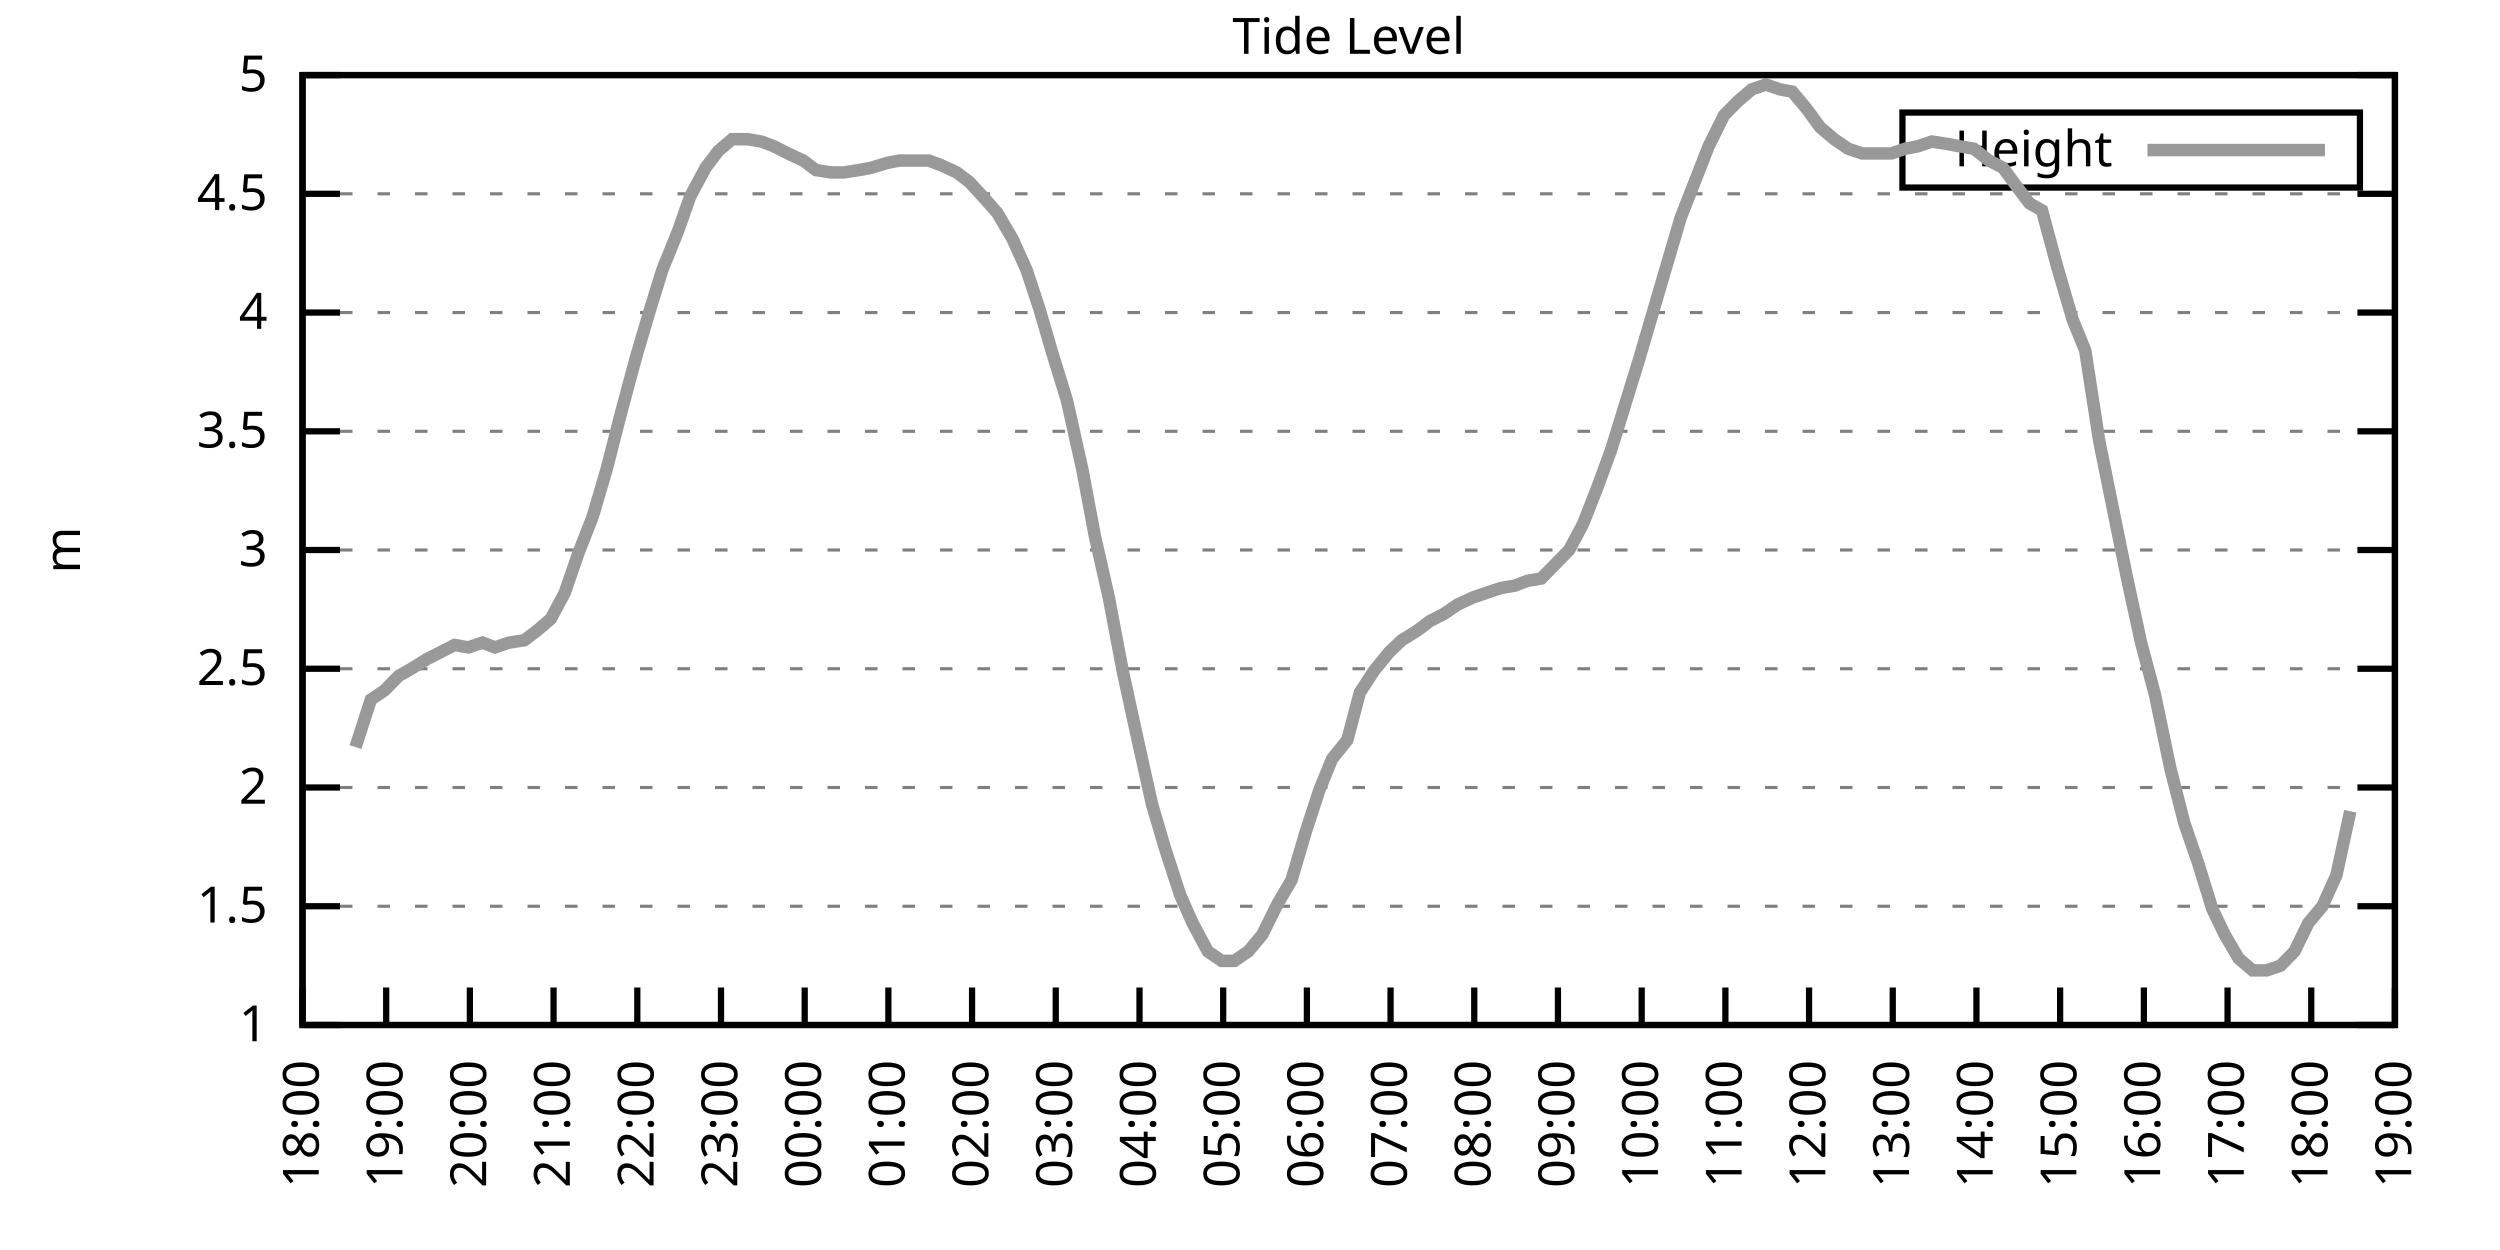
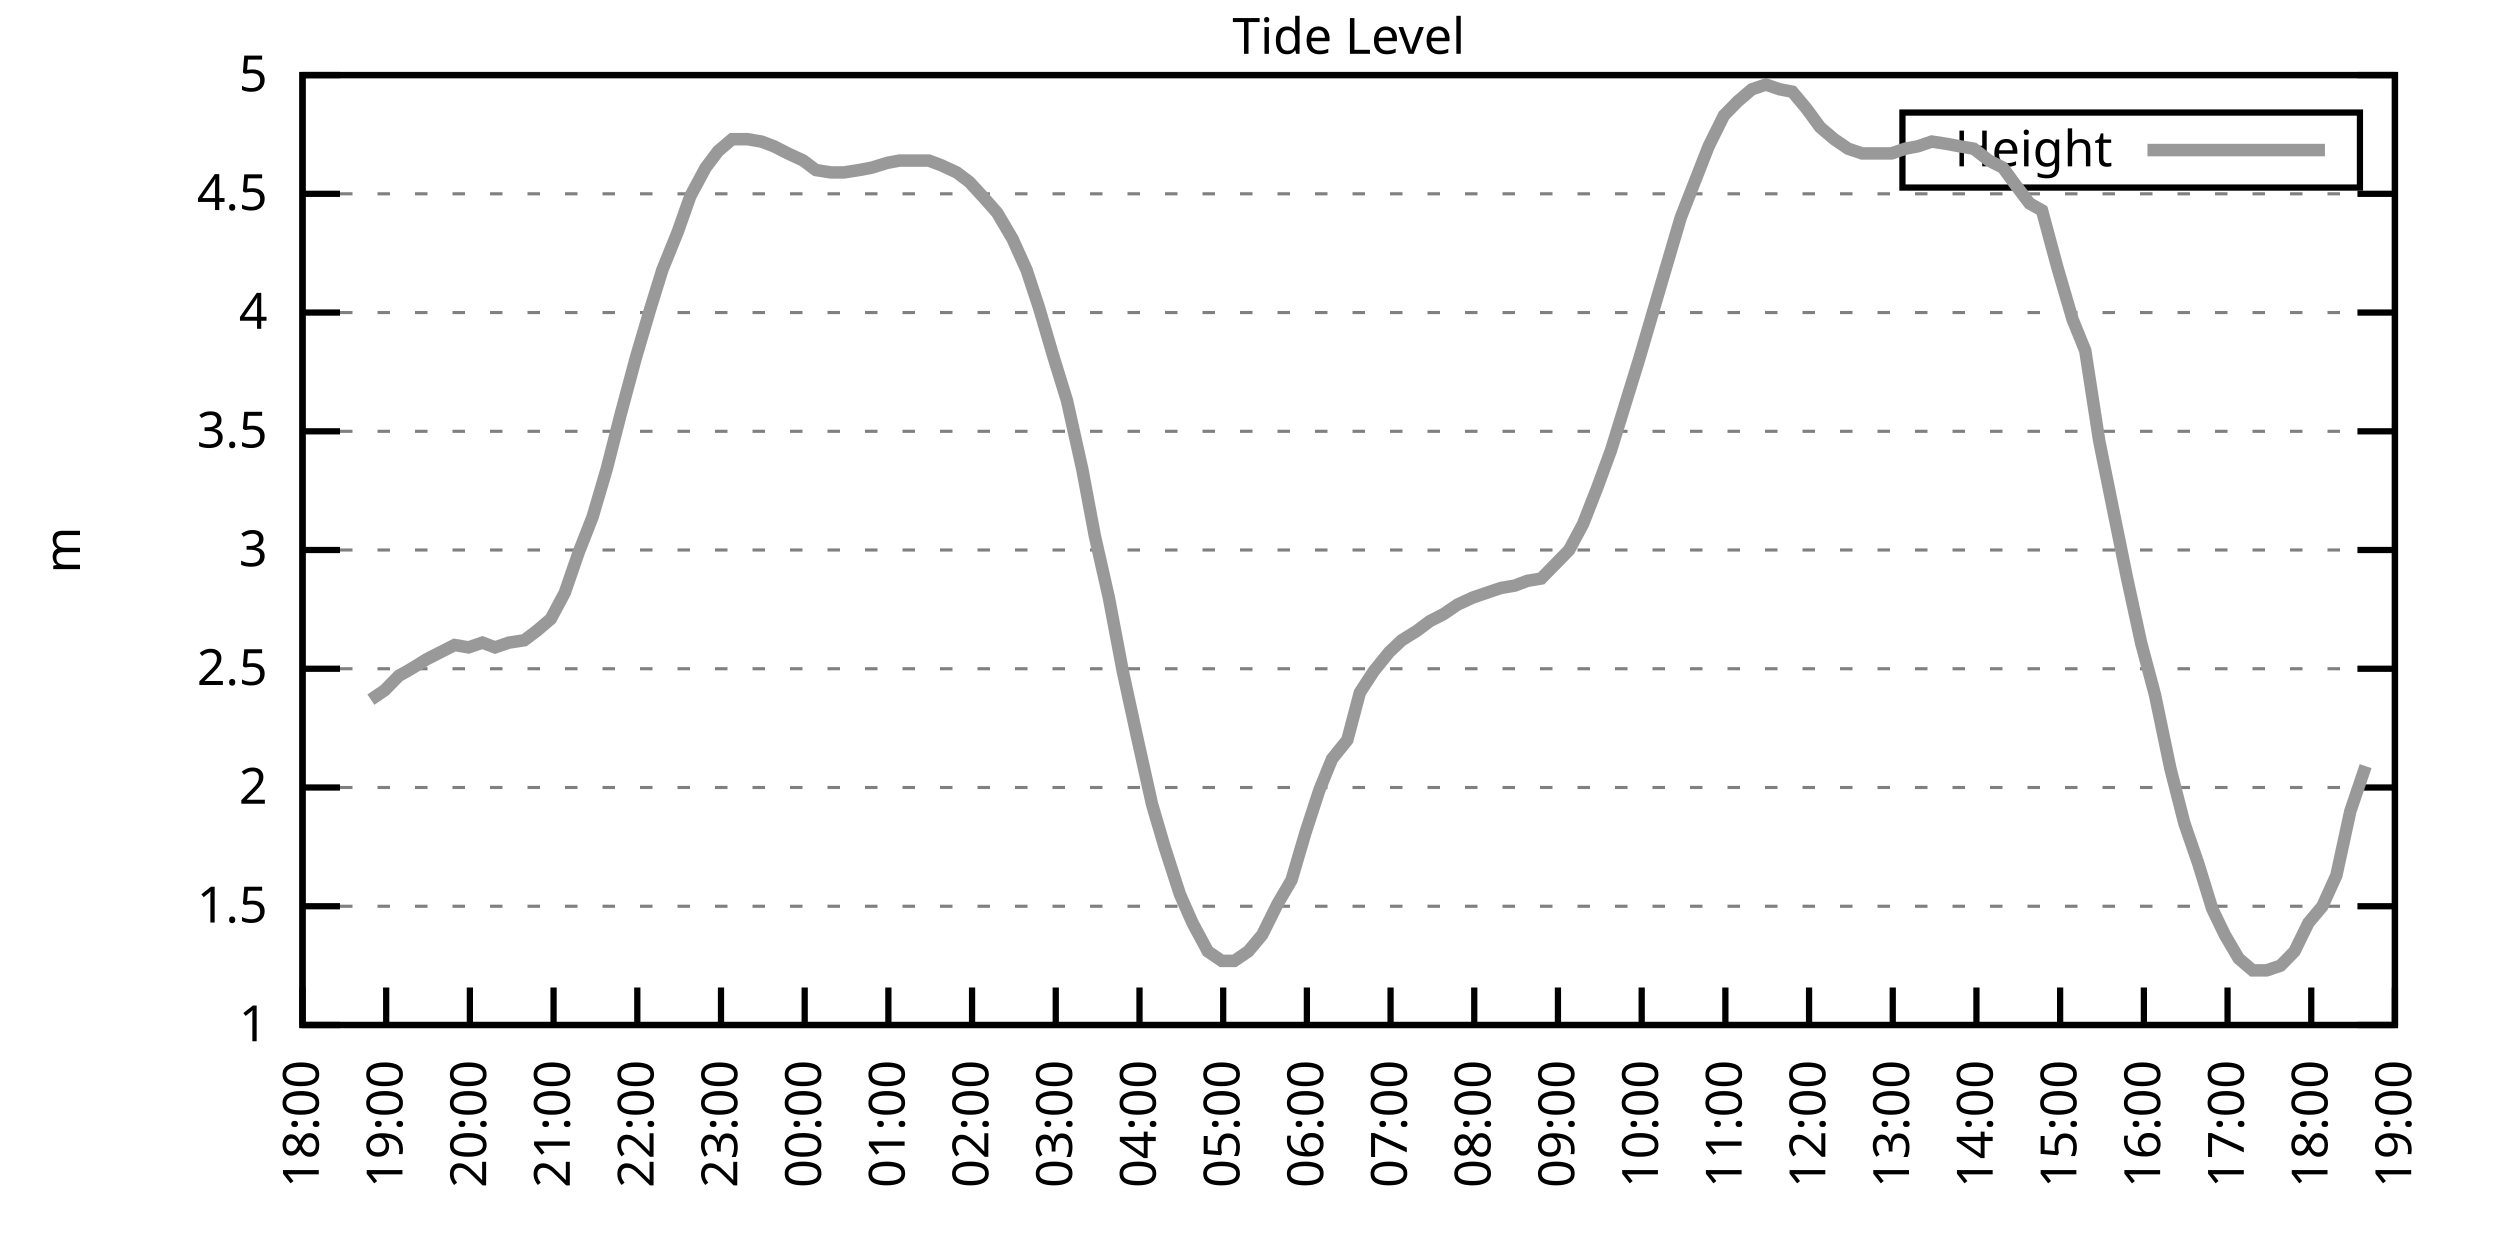
<svg xmlns="http://www.w3.org/2000/svg" xmlns:xlink="http://www.w3.org/1999/xlink" width="400" height="200" viewBox="0 0 400 200">
  <g id="gnuplot_canvas">
    <rect x="0" y="0" width="400" height="200" fill="none" />
    <defs>
      <circle id="gpDot" r="0.5" stroke-width="0.5" stroke="currentColor" />
      <path id="gpPt0" stroke-width="0.333" stroke="currentColor" d="M-1,0 h2 M0,-1 v2" />
      <path id="gpPt1" stroke-width="0.333" stroke="currentColor" d="M-1,-1 L1,1 M1,-1 L-1,1" />
      <path id="gpPt2" stroke-width="0.333" stroke="currentColor" d="M-1,0 L1,0 M0,-1 L0,1 M-1,-1 L1,1 M-1,1 L1,-1" />
      <rect id="gpPt3" stroke-width="0.333" stroke="currentColor" x="-1" y="-1" width="2" height="2" />
      <rect id="gpPt4" stroke-width="0.333" stroke="currentColor" fill="currentColor" x="-1" y="-1" width="2" height="2" />
      <circle id="gpPt5" stroke-width="0.333" stroke="currentColor" cx="0" cy="0" r="1" />
      <use xlink:href="#gpPt5" id="gpPt6" fill="currentColor" stroke="none" />
      <path id="gpPt7" stroke-width="0.333" stroke="currentColor" d="M0,-1.33 L-1.33,0.67 L1.33,0.67 z" />
      <use xlink:href="#gpPt7" id="gpPt8" fill="currentColor" stroke="none" />
      <use xlink:href="#gpPt7" id="gpPt9" stroke="currentColor" transform="rotate(180)" />
      <use xlink:href="#gpPt9" id="gpPt10" fill="currentColor" stroke="none" />
      <use xlink:href="#gpPt3" id="gpPt11" stroke="currentColor" transform="rotate(45)" />
      <use xlink:href="#gpPt11" id="gpPt12" fill="currentColor" stroke="none" />
      <path id="gpPt13" stroke-width="0.333" stroke="currentColor" d="M0,1.330 L1.265,0.411 L0.782,-1.067 L-0.782,-1.076 L-1.265,0.411 z" />
      <use xlink:href="#gpPt13" id="gpPt14" fill="currentColor" stroke="none" />
      <filter id="textbox" filterUnits="objectBoundingBox" x="0" y="0" height="1" width="1">
        <feFlood flood-color="white" flood-opacity="1" result="bgnd" />
        <feComposite in="SourceGraphic" in2="bgnd" operator="atop" />
      </filter>
      <filter id="greybox" filterUnits="objectBoundingBox" x="0" y="0" height="1" width="1">
        <feFlood flood-color="lightgrey" flood-opacity="1" result="grey" />
        <feComposite in="SourceGraphic" in2="grey" operator="atop" />
      </filter>
    </defs>
    <g fill="none" color="white" stroke="currentColor" stroke-width="1.00" stroke-linecap="butt" stroke-linejoin="miter">
</g>
    <g fill="none" color="black" stroke="currentColor" stroke-width="1.00" stroke-linecap="butt" stroke-linejoin="miter">
      <g stroke="none" shape-rendering="crispEdges">
        <polygon fill="rgb(255, 255, 255)" points="48.40,164.00 383.18,164.00 383.18,12.02 48.40,12.02 " />
      </g>
    </g>
    <g fill="none" color="black" stroke="currentColor" stroke-width="1.00" stroke-linecap="butt" stroke-linejoin="miter">
</g>
    <g fill="none" color="black" stroke="black" stroke-width="0.50" stroke-linecap="butt" stroke-linejoin="miter">
</g>
    <g fill="none" color="gray" stroke="currentColor" stroke-width="0.50" stroke-linecap="butt" stroke-linejoin="miter">
      <path stroke="gray" stroke-dasharray="2,4" class="gridline" d="M48.40,164.00 L383.19,164.00  " />
    </g>
    <g fill="none" color="gray" stroke="gray" stroke-width="1.00" stroke-linecap="butt" stroke-linejoin="miter">
</g>
    <g fill="none" color="black" stroke="currentColor" stroke-width="1.00" stroke-linecap="butt" stroke-linejoin="miter">
      <path stroke="black" d="M48.40,164.00 L54.40,164.00 M383.19,164.00 L377.19,164.00  " />
      <g transform="translate(42.80,166.60)" stroke="none" fill="black" font-family="Sans" font-size="8.00" text-anchor="end">
        <text>
          <tspan font-family="Sans"> 1</tspan>
        </text>
      </g>
    </g>
    <g fill="none" color="black" stroke="currentColor" stroke-width="1.00" stroke-linecap="butt" stroke-linejoin="miter">
</g>
    <g fill="none" color="black" stroke="black" stroke-width="0.50" stroke-linecap="butt" stroke-linejoin="miter">
</g>
    <g fill="none" color="gray" stroke="currentColor" stroke-width="0.50" stroke-linecap="butt" stroke-linejoin="miter">
      <path stroke="gray" stroke-dasharray="2,4" class="gridline" d="M48.40,145.00 L383.19,145.00  " />
    </g>
    <g fill="none" color="gray" stroke="gray" stroke-width="1.00" stroke-linecap="butt" stroke-linejoin="miter">
</g>
    <g fill="none" color="black" stroke="currentColor" stroke-width="1.00" stroke-linecap="butt" stroke-linejoin="miter">
      <path stroke="black" d="M48.40,145.00 L54.40,145.00 M383.19,145.00 L377.19,145.00  " />
      <g transform="translate(42.80,147.60)" stroke="none" fill="black" font-family="Sans" font-size="8.00" text-anchor="end">
        <text>
          <tspan font-family="Sans"> 1.5</tspan>
        </text>
      </g>
    </g>
    <g fill="none" color="black" stroke="currentColor" stroke-width="1.00" stroke-linecap="butt" stroke-linejoin="miter">
</g>
    <g fill="none" color="black" stroke="black" stroke-width="0.50" stroke-linecap="butt" stroke-linejoin="miter">
</g>
    <g fill="none" color="gray" stroke="currentColor" stroke-width="0.50" stroke-linecap="butt" stroke-linejoin="miter">
      <path stroke="gray" stroke-dasharray="2,4" class="gridline" d="M48.40,126.00 L383.19,126.00  " />
    </g>
    <g fill="none" color="gray" stroke="gray" stroke-width="1.00" stroke-linecap="butt" stroke-linejoin="miter">
</g>
    <g fill="none" color="black" stroke="currentColor" stroke-width="1.00" stroke-linecap="butt" stroke-linejoin="miter">
      <path stroke="black" d="M48.40,126.00 L54.40,126.00 M383.19,126.00 L377.19,126.00  " />
      <g transform="translate(42.80,128.60)" stroke="none" fill="black" font-family="Sans" font-size="8.00" text-anchor="end">
        <text>
          <tspan font-family="Sans"> 2</tspan>
        </text>
      </g>
    </g>
    <g fill="none" color="black" stroke="currentColor" stroke-width="1.00" stroke-linecap="butt" stroke-linejoin="miter">
</g>
    <g fill="none" color="black" stroke="black" stroke-width="0.50" stroke-linecap="butt" stroke-linejoin="miter">
</g>
    <g fill="none" color="gray" stroke="currentColor" stroke-width="0.50" stroke-linecap="butt" stroke-linejoin="miter">
      <path stroke="gray" stroke-dasharray="2,4" class="gridline" d="M48.40,107.00 L383.19,107.00  " />
    </g>
    <g fill="none" color="gray" stroke="gray" stroke-width="1.00" stroke-linecap="butt" stroke-linejoin="miter">
</g>
    <g fill="none" color="black" stroke="currentColor" stroke-width="1.00" stroke-linecap="butt" stroke-linejoin="miter">
      <path stroke="black" d="M48.40,107.00 L54.40,107.00 M383.19,107.00 L377.19,107.00  " />
      <g transform="translate(42.80,109.60)" stroke="none" fill="black" font-family="Sans" font-size="8.00" text-anchor="end">
        <text>
          <tspan font-family="Sans"> 2.5</tspan>
        </text>
      </g>
    </g>
    <g fill="none" color="black" stroke="currentColor" stroke-width="1.00" stroke-linecap="butt" stroke-linejoin="miter">
</g>
    <g fill="none" color="black" stroke="black" stroke-width="0.50" stroke-linecap="butt" stroke-linejoin="miter">
</g>
    <g fill="none" color="gray" stroke="currentColor" stroke-width="0.50" stroke-linecap="butt" stroke-linejoin="miter">
      <path stroke="gray" stroke-dasharray="2,4" class="gridline" d="M48.40,88.00 L383.19,88.00  " />
    </g>
    <g fill="none" color="gray" stroke="gray" stroke-width="1.00" stroke-linecap="butt" stroke-linejoin="miter">
</g>
    <g fill="none" color="black" stroke="currentColor" stroke-width="1.00" stroke-linecap="butt" stroke-linejoin="miter">
      <path stroke="black" d="M48.40,88.00 L54.40,88.00 M383.19,88.00 L377.19,88.00  " />
      <g transform="translate(42.80,90.60)" stroke="none" fill="black" font-family="Sans" font-size="8.00" text-anchor="end">
        <text>
          <tspan font-family="Sans"> 3</tspan>
        </text>
      </g>
    </g>
    <g fill="none" color="black" stroke="currentColor" stroke-width="1.00" stroke-linecap="butt" stroke-linejoin="miter">
</g>
    <g fill="none" color="black" stroke="black" stroke-width="0.50" stroke-linecap="butt" stroke-linejoin="miter">
</g>
    <g fill="none" color="gray" stroke="currentColor" stroke-width="0.50" stroke-linecap="butt" stroke-linejoin="miter">
      <path stroke="gray" stroke-dasharray="2,4" class="gridline" d="M48.40,69.01 L383.19,69.01  " />
    </g>
    <g fill="none" color="gray" stroke="gray" stroke-width="1.00" stroke-linecap="butt" stroke-linejoin="miter">
</g>
    <g fill="none" color="black" stroke="currentColor" stroke-width="1.00" stroke-linecap="butt" stroke-linejoin="miter">
      <path stroke="black" d="M48.40,69.01 L54.40,69.01 M383.19,69.01 L377.19,69.01  " />
      <g transform="translate(42.80,71.61)" stroke="none" fill="black" font-family="Sans" font-size="8.00" text-anchor="end">
        <text>
          <tspan font-family="Sans"> 3.5</tspan>
        </text>
      </g>
    </g>
    <g fill="none" color="black" stroke="currentColor" stroke-width="1.00" stroke-linecap="butt" stroke-linejoin="miter">
</g>
    <g fill="none" color="black" stroke="black" stroke-width="0.50" stroke-linecap="butt" stroke-linejoin="miter">
</g>
    <g fill="none" color="gray" stroke="currentColor" stroke-width="0.50" stroke-linecap="butt" stroke-linejoin="miter">
      <path stroke="gray" stroke-dasharray="2,4" class="gridline" d="M48.40,50.01 L383.19,50.01  " />
    </g>
    <g fill="none" color="gray" stroke="gray" stroke-width="1.00" stroke-linecap="butt" stroke-linejoin="miter">
</g>
    <g fill="none" color="black" stroke="currentColor" stroke-width="1.00" stroke-linecap="butt" stroke-linejoin="miter">
      <path stroke="black" d="M48.40,50.01 L54.40,50.01 M383.19,50.01 L377.19,50.01  " />
      <g transform="translate(42.80,52.61)" stroke="none" fill="black" font-family="Sans" font-size="8.00" text-anchor="end">
        <text>
          <tspan font-family="Sans"> 4</tspan>
        </text>
      </g>
    </g>
    <g fill="none" color="black" stroke="currentColor" stroke-width="1.00" stroke-linecap="butt" stroke-linejoin="miter">
</g>
    <g fill="none" color="black" stroke="black" stroke-width="0.50" stroke-linecap="butt" stroke-linejoin="miter">
</g>
    <g fill="none" color="gray" stroke="currentColor" stroke-width="0.50" stroke-linecap="butt" stroke-linejoin="miter">
      <path stroke="gray" stroke-dasharray="2,4" class="gridline" d="M48.40,31.01 L383.19,31.01  " />
    </g>
    <g fill="none" color="gray" stroke="gray" stroke-width="1.00" stroke-linecap="butt" stroke-linejoin="miter">
</g>
    <g fill="none" color="black" stroke="currentColor" stroke-width="1.00" stroke-linecap="butt" stroke-linejoin="miter">
      <path stroke="black" d="M48.40,31.01 L54.40,31.01 M383.19,31.01 L377.19,31.01  " />
      <g transform="translate(42.80,33.61)" stroke="none" fill="black" font-family="Sans" font-size="8.00" text-anchor="end">
        <text>
          <tspan font-family="Sans"> 4.5</tspan>
        </text>
      </g>
    </g>
    <g fill="none" color="black" stroke="currentColor" stroke-width="1.00" stroke-linecap="butt" stroke-linejoin="miter">
</g>
    <g fill="none" color="black" stroke="black" stroke-width="0.50" stroke-linecap="butt" stroke-linejoin="miter">
</g>
    <g fill="none" color="gray" stroke="currentColor" stroke-width="0.50" stroke-linecap="butt" stroke-linejoin="miter">
      <path stroke="gray" stroke-dasharray="2,4" class="gridline" d="M48.40,12.01 L383.19,12.01  " />
    </g>
    <g fill="none" color="gray" stroke="gray" stroke-width="1.00" stroke-linecap="butt" stroke-linejoin="miter">
</g>
    <g fill="none" color="black" stroke="currentColor" stroke-width="1.00" stroke-linecap="butt" stroke-linejoin="miter">
      <path stroke="black" d="M48.40,12.01 L54.40,12.01 M383.19,12.01 L377.19,12.01  " />
      <g transform="translate(42.80,14.61)" stroke="none" fill="black" font-family="Sans" font-size="8.00" text-anchor="end">
        <text>
          <tspan font-family="Sans"> 5</tspan>
        </text>
      </g>
    </g>
    <g fill="none" color="black" stroke="currentColor" stroke-width="1.00" stroke-linecap="butt" stroke-linejoin="miter">
      <path stroke="black" d="M48.40,164.00 L48.40,158.00  " />
      <g transform="translate(51.00,169.60) rotate(270.00)" stroke="none" fill="black" font-family="Sans" font-size="8.00" text-anchor="end">
        <text>
          <tspan font-family="Sans">18:00</tspan>
        </text>
      </g>
    </g>
    <g fill="none" color="black" stroke="currentColor" stroke-width="1.00" stroke-linecap="butt" stroke-linejoin="miter">
      <path stroke="black" d="M61.79,164.00 L61.79,158.00  " />
      <g transform="translate(64.39,169.60) rotate(270.00)" stroke="none" fill="black" font-family="Sans" font-size="8.00" text-anchor="end">
        <text>
          <tspan font-family="Sans">19:00</tspan>
        </text>
      </g>
    </g>
    <g fill="none" color="black" stroke="currentColor" stroke-width="1.00" stroke-linecap="butt" stroke-linejoin="miter">
      <path stroke="black" d="M75.18,164.00 L75.18,158.00  " />
      <g transform="translate(77.78,169.60) rotate(270.00)" stroke="none" fill="black" font-family="Sans" font-size="8.00" text-anchor="end">
        <text>
          <tspan font-family="Sans">20:00</tspan>
        </text>
      </g>
    </g>
    <g fill="none" color="black" stroke="currentColor" stroke-width="1.00" stroke-linecap="butt" stroke-linejoin="miter">
      <path stroke="black" d="M88.57,164.00 L88.57,158.00  " />
      <g transform="translate(91.17,169.60) rotate(270.00)" stroke="none" fill="black" font-family="Sans" font-size="8.00" text-anchor="end">
        <text>
          <tspan font-family="Sans">21:00</tspan>
        </text>
      </g>
    </g>
    <g fill="none" color="black" stroke="currentColor" stroke-width="1.00" stroke-linecap="butt" stroke-linejoin="miter">
      <path stroke="black" d="M101.97,164.00 L101.97,158.00  " />
      <g transform="translate(104.57,169.60) rotate(270.00)" stroke="none" fill="black" font-family="Sans" font-size="8.00" text-anchor="end">
        <text>
          <tspan font-family="Sans">22:00</tspan>
        </text>
      </g>
    </g>
    <g fill="none" color="black" stroke="currentColor" stroke-width="1.00" stroke-linecap="butt" stroke-linejoin="miter">
      <path stroke="black" d="M115.36,164.00 L115.36,158.00  " />
      <g transform="translate(117.96,169.60) rotate(270.00)" stroke="none" fill="black" font-family="Sans" font-size="8.00" text-anchor="end">
        <text>
          <tspan font-family="Sans">23:00</tspan>
        </text>
      </g>
    </g>
    <g fill="none" color="black" stroke="currentColor" stroke-width="1.00" stroke-linecap="butt" stroke-linejoin="miter">
      <path stroke="black" d="M128.75,164.00 L128.75,158.00  " />
      <g transform="translate(131.35,169.60) rotate(270.00)" stroke="none" fill="black" font-family="Sans" font-size="8.00" text-anchor="end">
        <text>
          <tspan font-family="Sans">00:00</tspan>
        </text>
      </g>
    </g>
    <g fill="none" color="black" stroke="currentColor" stroke-width="1.00" stroke-linecap="butt" stroke-linejoin="miter">
      <path stroke="black" d="M142.14,164.00 L142.14,158.00  " />
      <g transform="translate(144.74,169.60) rotate(270.00)" stroke="none" fill="black" font-family="Sans" font-size="8.00" text-anchor="end">
        <text>
          <tspan font-family="Sans">01:00</tspan>
        </text>
      </g>
    </g>
    <g fill="none" color="black" stroke="currentColor" stroke-width="1.00" stroke-linecap="butt" stroke-linejoin="miter">
      <path stroke="black" d="M155.53,164.00 L155.53,158.00  " />
      <g transform="translate(158.13,169.60) rotate(270.00)" stroke="none" fill="black" font-family="Sans" font-size="8.00" text-anchor="end">
        <text>
          <tspan font-family="Sans">02:00</tspan>
        </text>
      </g>
    </g>
    <g fill="none" color="black" stroke="currentColor" stroke-width="1.00" stroke-linecap="butt" stroke-linejoin="miter">
      <path stroke="black" d="M168.92,164.00 L168.92,158.00  " />
      <g transform="translate(171.52,169.60) rotate(270.00)" stroke="none" fill="black" font-family="Sans" font-size="8.00" text-anchor="end">
        <text>
          <tspan font-family="Sans">03:00</tspan>
        </text>
      </g>
    </g>
    <g fill="none" color="black" stroke="currentColor" stroke-width="1.00" stroke-linecap="butt" stroke-linejoin="miter">
      <path stroke="black" d="M182.32,164.00 L182.32,158.00  " />
      <g transform="translate(184.92,169.60) rotate(270.00)" stroke="none" fill="black" font-family="Sans" font-size="8.00" text-anchor="end">
        <text>
          <tspan font-family="Sans">04:00</tspan>
        </text>
      </g>
    </g>
    <g fill="none" color="black" stroke="currentColor" stroke-width="1.00" stroke-linecap="butt" stroke-linejoin="miter">
      <path stroke="black" d="M195.71,164.00 L195.71,158.00  " />
      <g transform="translate(198.31,169.60) rotate(270.00)" stroke="none" fill="black" font-family="Sans" font-size="8.00" text-anchor="end">
        <text>
          <tspan font-family="Sans">05:00</tspan>
        </text>
      </g>
    </g>
    <g fill="none" color="black" stroke="currentColor" stroke-width="1.00" stroke-linecap="butt" stroke-linejoin="miter">
      <path stroke="black" d="M209.10,164.00 L209.10,158.00  " />
      <g transform="translate(211.70,169.60) rotate(270.00)" stroke="none" fill="black" font-family="Sans" font-size="8.00" text-anchor="end">
        <text>
          <tspan font-family="Sans">06:00</tspan>
        </text>
      </g>
    </g>
    <g fill="none" color="black" stroke="currentColor" stroke-width="1.00" stroke-linecap="butt" stroke-linejoin="miter">
      <path stroke="black" d="M222.49,164.00 L222.49,158.00  " />
      <g transform="translate(225.09,169.60) rotate(270.00)" stroke="none" fill="black" font-family="Sans" font-size="8.00" text-anchor="end">
        <text>
          <tspan font-family="Sans">07:00</tspan>
        </text>
      </g>
    </g>
    <g fill="none" color="black" stroke="currentColor" stroke-width="1.00" stroke-linecap="butt" stroke-linejoin="miter">
      <path stroke="black" d="M235.88,164.00 L235.88,158.00  " />
      <g transform="translate(238.48,169.60) rotate(270.00)" stroke="none" fill="black" font-family="Sans" font-size="8.00" text-anchor="end">
        <text>
          <tspan font-family="Sans">08:00</tspan>
        </text>
      </g>
    </g>
    <g fill="none" color="black" stroke="currentColor" stroke-width="1.00" stroke-linecap="butt" stroke-linejoin="miter">
      <path stroke="black" d="M249.27,164.00 L249.27,158.00  " />
      <g transform="translate(251.87,169.60) rotate(270.00)" stroke="none" fill="black" font-family="Sans" font-size="8.00" text-anchor="end">
        <text>
          <tspan font-family="Sans">09:00</tspan>
        </text>
      </g>
    </g>
    <g fill="none" color="black" stroke="currentColor" stroke-width="1.00" stroke-linecap="butt" stroke-linejoin="miter">
      <path stroke="black" d="M262.67,164.00 L262.67,158.00  " />
      <g transform="translate(265.27,169.60) rotate(270.00)" stroke="none" fill="black" font-family="Sans" font-size="8.00" text-anchor="end">
        <text>
          <tspan font-family="Sans">10:00</tspan>
        </text>
      </g>
    </g>
    <g fill="none" color="black" stroke="currentColor" stroke-width="1.00" stroke-linecap="butt" stroke-linejoin="miter">
      <path stroke="black" d="M276.06,164.00 L276.06,158.00  " />
      <g transform="translate(278.66,169.60) rotate(270.00)" stroke="none" fill="black" font-family="Sans" font-size="8.00" text-anchor="end">
        <text>
          <tspan font-family="Sans">11:00</tspan>
        </text>
      </g>
    </g>
    <g fill="none" color="black" stroke="currentColor" stroke-width="1.00" stroke-linecap="butt" stroke-linejoin="miter">
      <path stroke="black" d="M289.45,164.00 L289.45,158.00  " />
      <g transform="translate(292.05,169.60) rotate(270.00)" stroke="none" fill="black" font-family="Sans" font-size="8.00" text-anchor="end">
        <text>
          <tspan font-family="Sans">12:00</tspan>
        </text>
      </g>
    </g>
    <g fill="none" color="black" stroke="currentColor" stroke-width="1.00" stroke-linecap="butt" stroke-linejoin="miter">
      <path stroke="black" d="M302.84,164.00 L302.84,158.00  " />
      <g transform="translate(305.44,169.60) rotate(270.00)" stroke="none" fill="black" font-family="Sans" font-size="8.00" text-anchor="end">
        <text>
          <tspan font-family="Sans">13:00</tspan>
        </text>
      </g>
    </g>
    <g fill="none" color="black" stroke="currentColor" stroke-width="1.00" stroke-linecap="butt" stroke-linejoin="miter">
      <path stroke="black" d="M316.23,164.00 L316.23,158.00  " />
      <g transform="translate(318.83,169.60) rotate(270.00)" stroke="none" fill="black" font-family="Sans" font-size="8.00" text-anchor="end">
        <text>
          <tspan font-family="Sans">14:00</tspan>
        </text>
      </g>
    </g>
    <g fill="none" color="black" stroke="currentColor" stroke-width="1.00" stroke-linecap="butt" stroke-linejoin="miter">
      <path stroke="black" d="M329.62,164.00 L329.62,158.00  " />
      <g transform="translate(332.22,169.60) rotate(270.00)" stroke="none" fill="black" font-family="Sans" font-size="8.00" text-anchor="end">
        <text>
          <tspan font-family="Sans">15:00</tspan>
        </text>
      </g>
    </g>
    <g fill="none" color="black" stroke="currentColor" stroke-width="1.00" stroke-linecap="butt" stroke-linejoin="miter">
      <path stroke="black" d="M343.02,164.00 L343.02,158.00  " />
      <g transform="translate(345.62,169.60) rotate(270.00)" stroke="none" fill="black" font-family="Sans" font-size="8.00" text-anchor="end">
        <text>
          <tspan font-family="Sans">16:00</tspan>
        </text>
      </g>
    </g>
    <g fill="none" color="black" stroke="currentColor" stroke-width="1.00" stroke-linecap="butt" stroke-linejoin="miter">
      <path stroke="black" d="M356.41,164.00 L356.41,158.00  " />
      <g transform="translate(359.01,169.60) rotate(270.00)" stroke="none" fill="black" font-family="Sans" font-size="8.00" text-anchor="end">
        <text>
          <tspan font-family="Sans">17:00</tspan>
        </text>
      </g>
    </g>
    <g fill="none" color="black" stroke="currentColor" stroke-width="1.00" stroke-linecap="butt" stroke-linejoin="miter">
      <path stroke="black" d="M369.80,164.00 L369.80,158.00  " />
      <g transform="translate(372.40,169.60) rotate(270.00)" stroke="none" fill="black" font-family="Sans" font-size="8.00" text-anchor="end">
        <text>
          <tspan font-family="Sans">18:00</tspan>
        </text>
      </g>
    </g>
    <g fill="none" color="black" stroke="currentColor" stroke-width="1.00" stroke-linecap="butt" stroke-linejoin="miter">
      <path stroke="black" d="M383.19,164.00 L383.19,158.00  " />
      <g transform="translate(385.79,169.60) rotate(270.00)" stroke="none" fill="black" font-family="Sans" font-size="8.00" text-anchor="end">
        <text>
          <tspan font-family="Sans">19:00</tspan>
        </text>
      </g>
    </g>
    <g fill="none" color="black" stroke="currentColor" stroke-width="1.00" stroke-linecap="butt" stroke-linejoin="miter">
</g>
    <g fill="none" color="black" stroke="currentColor" stroke-width="1.00" stroke-linecap="butt" stroke-linejoin="miter">
      <path stroke="black" d="M48.40,12.01 L48.40,164.00 L383.19,164.00 L383.19,12.01 L48.40,12.01 Z  " />
    </g>
    <g fill="none" color="black" stroke="currentColor" stroke-width="1.00" stroke-linecap="butt" stroke-linejoin="miter">
</g>
    <g fill="none" color="black" stroke="currentColor" stroke-width="1.00" stroke-linecap="butt" stroke-linejoin="miter">
      <path stroke="black" d="M304.39,30.01 L304.39,18.01 L377.59,18.01 L377.59,30.01 L304.39,30.01 Z  " />
    </g>
    <g id="Tide_level_plot_1">
      <g fill="none" color="white" stroke="black" stroke-width="2.00" stroke-linecap="butt" stroke-linejoin="miter">
</g>
      <g fill="none" color="black" stroke="currentColor" stroke-width="2.00" stroke-linecap="butt" stroke-linejoin="miter">
        <g transform="translate(337.99,26.61)" stroke="none" fill="black" font-family="Sans" font-size="8.00" text-anchor="end">
          <text>
            <tspan font-family="Sans">Height</tspan>
          </text>
        </g>
      </g>
      <g fill="none" color="black" stroke="currentColor" stroke-width="2.00" stroke-linecap="butt" stroke-linejoin="miter">
-         <path stroke="rgb(153, 153, 153)" d="M343.59,24.01 L371.99,24.01 M56.88,119.54 L59.34,111.94 L61.57,110.42 L63.80,108.14 L65.81,107.00 L68.26,105.48   L70.50,104.34 L72.73,103.20 L74.96,103.58 L77.19,102.82 L79.20,103.58 L81.43,102.82 L83.89,102.44 L85.90,100.92   L88.13,99.02 L90.36,94.84 L92.59,88.38 L94.82,82.69 L97.06,75.09 L99.29,66.35 L101.74,57.23 L103.98,49.63   L105.98,43.17 L108.44,37.09 L110.45,31.39 L112.90,26.83 L114.91,24.17 L117.14,22.27 L119.60,22.27 L121.83,22.65   L123.84,23.41 L126.07,24.55 L128.53,25.69 L130.54,27.21 L132.99,27.59 L135.00,27.59 L137.45,27.21 L139.46,26.83   L141.92,26.07 L143.93,25.69 L146.16,25.69 L148.61,25.69 L150.62,26.45 L153.08,27.59 L155.09,29.11 L157.54,31.77   L159.55,34.05 L162.01,38.23 L164.24,43.17 L166.25,49.25 L168.48,56.85 L170.71,64.07 L173.17,75.09 L175.17,85.73   L177.41,95.60 L179.64,107.38 L181.87,117.64 L184.32,128.66 L186.33,135.50 L188.79,143.10 L190.80,147.66 L193.25,152.22   L195.48,153.74 L197.49,153.74 L199.73,152.22 L201.96,149.56 L204.41,144.62 L206.64,140.82 L208.88,133.22 L211.11,126.38   L213.12,121.44 L215.57,118.40 L217.58,110.80 L219.81,107.38 L222.27,104.34 L224.28,102.44 L226.73,100.92 L228.74,99.40   L230.97,98.26 L233.20,96.74 L235.66,95.60 L237.89,94.84 L240.12,94.08 L242.36,93.70 L244.36,92.94 L246.60,92.56   L248.83,90.28 L251.06,88.00 L253.29,83.83 L255.52,78.13 L257.76,72.05 L259.99,64.83 L262.22,57.61 L264.45,50.01   L266.68,42.41 L268.92,34.81 L271.15,29.11 L273.38,23.41 L275.83,18.47 L278.07,16.19 L280.30,14.29 L282.53,13.53   L284.76,14.29 L286.77,14.67 L289.00,17.33 L291.23,20.37 L293.47,22.27 L295.70,23.79 L297.93,24.55 L300.16,24.55   L302.62,24.55 L304.85,23.79 L306.86,23.41 L309.09,22.65 L311.54,23.03 L313.55,23.41 L315.79,23.79 L318.24,25.69   L320.47,26.83 L322.70,29.87 L324.71,32.53 L326.72,33.67 L329.18,42.79 L331.63,51.15 L333.64,56.09 L335.87,70.53   L338.10,81.55 L340.34,92.56 L342.57,102.82 L344.80,111.18 L347.26,122.96 L349.49,131.70 L351.72,138.16 L353.95,145.38   L355.96,149.56 L358.19,153.36 L360.42,155.26 L362.66,155.26 L364.89,154.50 L367.12,152.22 L369.35,147.66 L371.58,145.00   L373.82,140.06 L376.05,129.80  " />
+         <path stroke="rgb(153, 153, 153)" d="M343.59,24.01 L371.99,24.01 M59.34,111.94 L61.57,110.42 L63.80,108.14 L65.81,107.00 L68.26,105.48 L70.50,104.34   L72.73,103.20 L74.96,103.58 L77.19,102.82 L79.20,103.58 L81.43,102.82 L83.89,102.44 L85.90,100.92 L88.13,99.02   L90.36,94.84 L92.59,88.38 L94.82,82.69 L97.06,75.09 L99.29,66.35 L101.74,57.23 L103.98,49.63 L105.98,43.17   L108.44,37.09 L110.45,31.39 L112.90,26.83 L114.91,24.17 L117.14,22.27 L119.60,22.27 L121.83,22.65 L123.84,23.41   L126.07,24.55 L128.53,25.69 L130.54,27.21 L132.99,27.59 L135.00,27.59 L137.45,27.21 L139.46,26.83 L141.92,26.07   L143.93,25.69 L146.16,25.69 L148.61,25.69 L150.62,26.45 L153.08,27.59 L155.09,29.11 L157.54,31.77 L159.55,34.05   L162.01,38.23 L164.24,43.17 L166.25,49.25 L168.48,56.85 L170.71,64.07 L173.17,75.09 L175.17,85.73 L177.41,95.60   L179.64,107.38 L181.87,117.64 L184.32,128.66 L186.33,135.50 L188.79,143.10 L190.80,147.66 L193.25,152.22 L195.48,153.74   L197.49,153.74 L199.73,152.22 L201.96,149.56 L204.41,144.62 L206.64,140.82 L208.88,133.22 L211.11,126.38 L213.12,121.44   L215.57,118.40 L217.58,110.80 L219.81,107.38 L222.27,104.34 L224.28,102.44 L226.73,100.92 L228.74,99.40 L230.97,98.26   L233.20,96.74 L235.66,95.60 L237.89,94.84 L240.12,94.08 L242.36,93.70 L244.36,92.94 L246.60,92.56 L248.83,90.28   L251.06,88.00 L253.29,83.83 L255.52,78.13 L257.76,72.05 L259.99,64.83 L262.22,57.61 L264.45,50.01 L266.68,42.41   L268.92,34.81 L271.15,29.11 L273.38,23.41 L275.83,18.47 L278.07,16.19 L280.30,14.29 L282.53,13.53 L284.76,14.29   L286.77,14.67 L289.00,17.33 L291.23,20.37 L293.47,22.27 L295.70,23.79 L297.93,24.55 L300.16,24.55 L302.62,24.55   L304.85,23.79 L306.86,23.41 L309.09,22.65 L311.54,23.03 L313.55,23.41 L315.79,23.79 L318.24,25.69 L320.47,26.83   L322.70,29.87 L324.71,32.53 L326.72,33.67 L329.18,42.79 L331.63,51.15 L333.64,56.09 L335.87,70.53 L338.10,81.55   L340.34,92.56 L342.57,102.82 L344.80,111.18 L347.26,122.96 L349.49,131.70 L351.72,138.16 L353.95,145.38 L355.96,149.56   L358.19,153.36 L360.42,155.26 L362.66,155.26 L364.89,154.50 L367.12,152.22 L369.35,147.66 L371.58,145.00 L373.82,140.06   L376.05,129.80 L378.50,122.58  " />
      </g>
    </g>
    <g fill="none" color="black" stroke="currentColor" stroke-width="2.00" stroke-linecap="butt" stroke-linejoin="miter">
</g>
    <g fill="none" color="black" stroke="black" stroke-width="1.00" stroke-linecap="butt" stroke-linejoin="miter">
</g>
    <g fill="none" color="black" stroke="currentColor" stroke-width="1.00" stroke-linecap="butt" stroke-linejoin="miter">
      <path stroke="black" d="M48.40,12.01 L48.40,164.00 L383.19,164.00 L383.19,12.01 L48.40,12.01 Z  " />
      <g transform="translate(12.80,88.01) rotate(270.00)" stroke="none" fill="black" font-family="Sans" font-size="8.00" text-anchor="middle">
        <text>
          <tspan font-family="Sans">m</tspan>
        </text>
      </g>
    </g>
    <g fill="none" color="black" stroke="currentColor" stroke-width="1.00" stroke-linecap="butt" stroke-linejoin="miter">
</g>
    <g fill="none" color="black" stroke="currentColor" stroke-width="1.00" stroke-linecap="butt" stroke-linejoin="miter">
      <g transform="translate(215.79,8.61)" stroke="none" fill="black" font-family="Sans" font-size="8.00" text-anchor="middle">
        <text>
          <tspan font-family="Sans">Tide Level</tspan>
        </text>
      </g>
    </g>
    <g fill="none" color="black" stroke="currentColor" stroke-width="1.00" stroke-linecap="butt" stroke-linejoin="miter">
</g>
  </g>
</svg>
